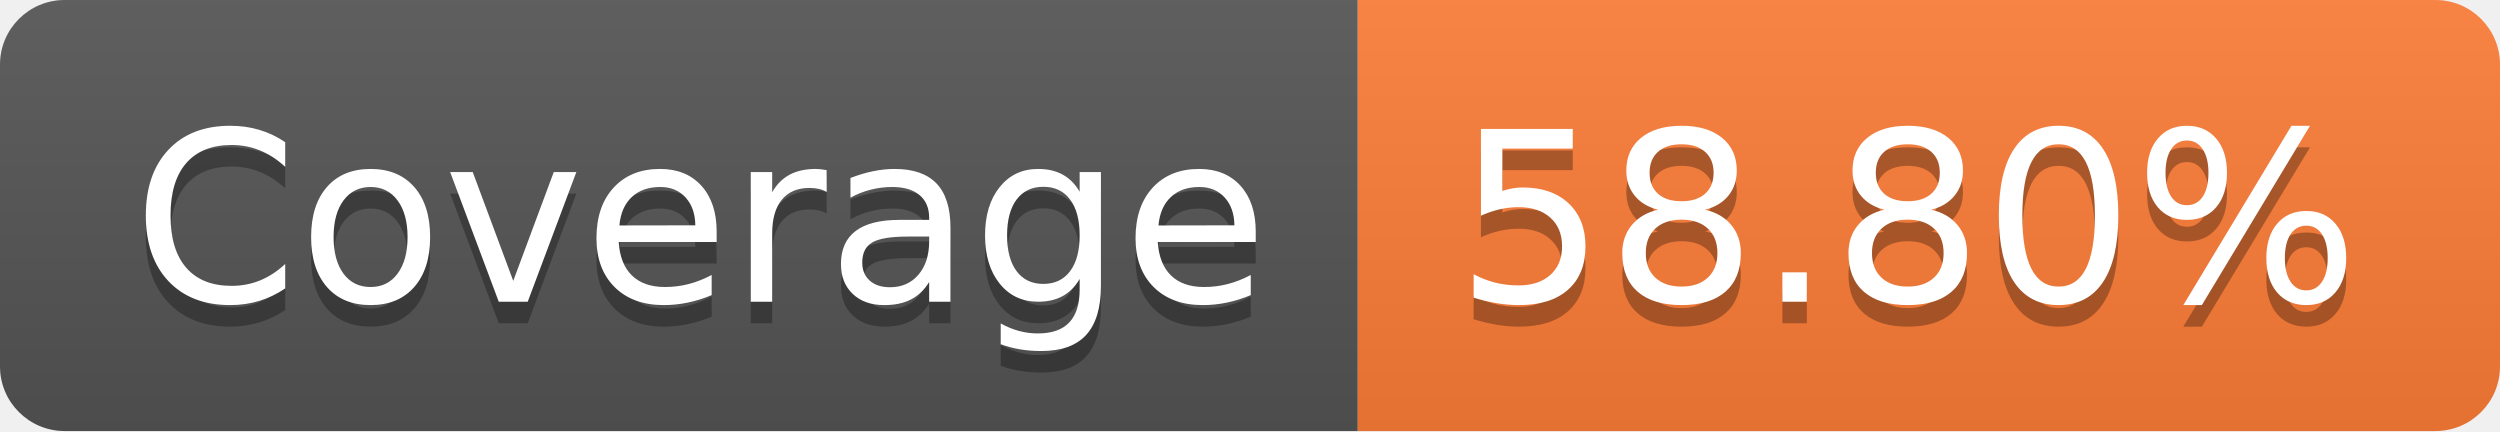
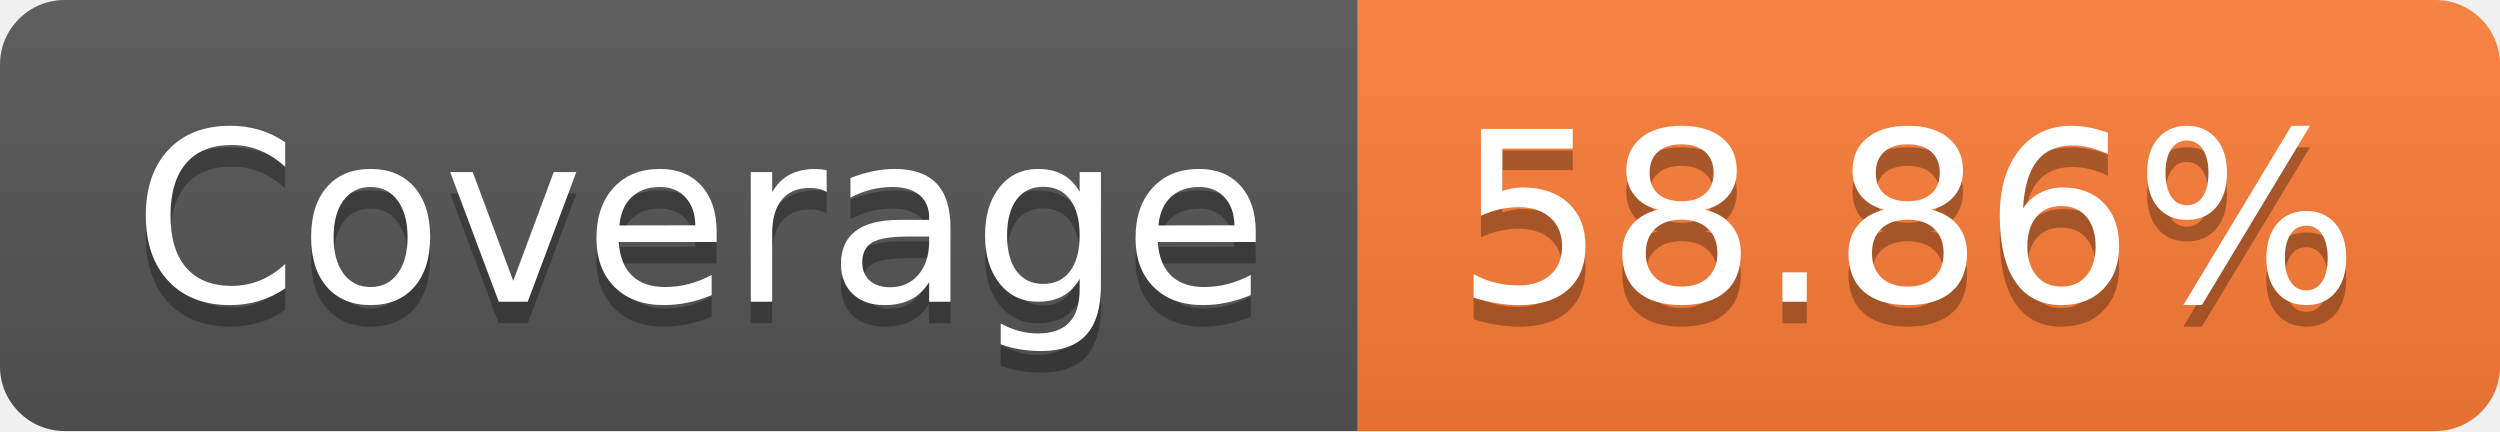
- <svg xmlns="http://www.w3.org/2000/svg" width="116" height="20" role="img" aria-label="Coverage: 58.80%">
+ <svg xmlns="http://www.w3.org/2000/svg" width="116" height="20" role="img" aria-label="Coverage: 58.86%">
  <linearGradient id="s" x2="0" y2="100%">
    <stop offset="0" stop-color="#bbb" stop-opacity=".1" />
    <stop offset="1" stop-opacity=".1" />
  </linearGradient>
  <clipPath id="r">
    <rect width="116" height="20" rx="3" fill="#fff" />
  </clipPath>
  <g clip-path="url(#r)">
    <rect width="63" height="20" fill="#555" />
    <rect x="63" width="53" height="20" fill="#fe7d37" />
    <rect width="116" height="20" fill="url(#s)" />
  </g>
  <g fill="#fff" text-anchor="middle" font-family="Verdana,Geneva,DejaVu Sans,sans-serif" text-rendering="geometricPrecision" font-size="110">
    <text aria-hidden="true" x="325" y="150" fill="#010101" fill-opacity=".3" transform="scale(.1)" textLength="530">Coverage</text>
    <text x="325" y="140" transform="scale(.1)" fill="#fff" textLength="530">Coverage</text>
-     <text aria-hidden="true" x="885" y="150" fill="#010101" fill-opacity=".3" transform="scale(.1)" textLength="430">58.80%</text>
-     <text x="885" y="140" transform="scale(.1)" fill="#fff" textLength="430">58.80%</text>
+     <text aria-hidden="true" x="885" y="150" fill="#010101" fill-opacity=".3" transform="scale(.1)" textLength="430">58.86%</text>
+     <text x="885" y="140" transform="scale(.1)" fill="#fff" textLength="430">58.86%</text>
  </g>
</svg>
